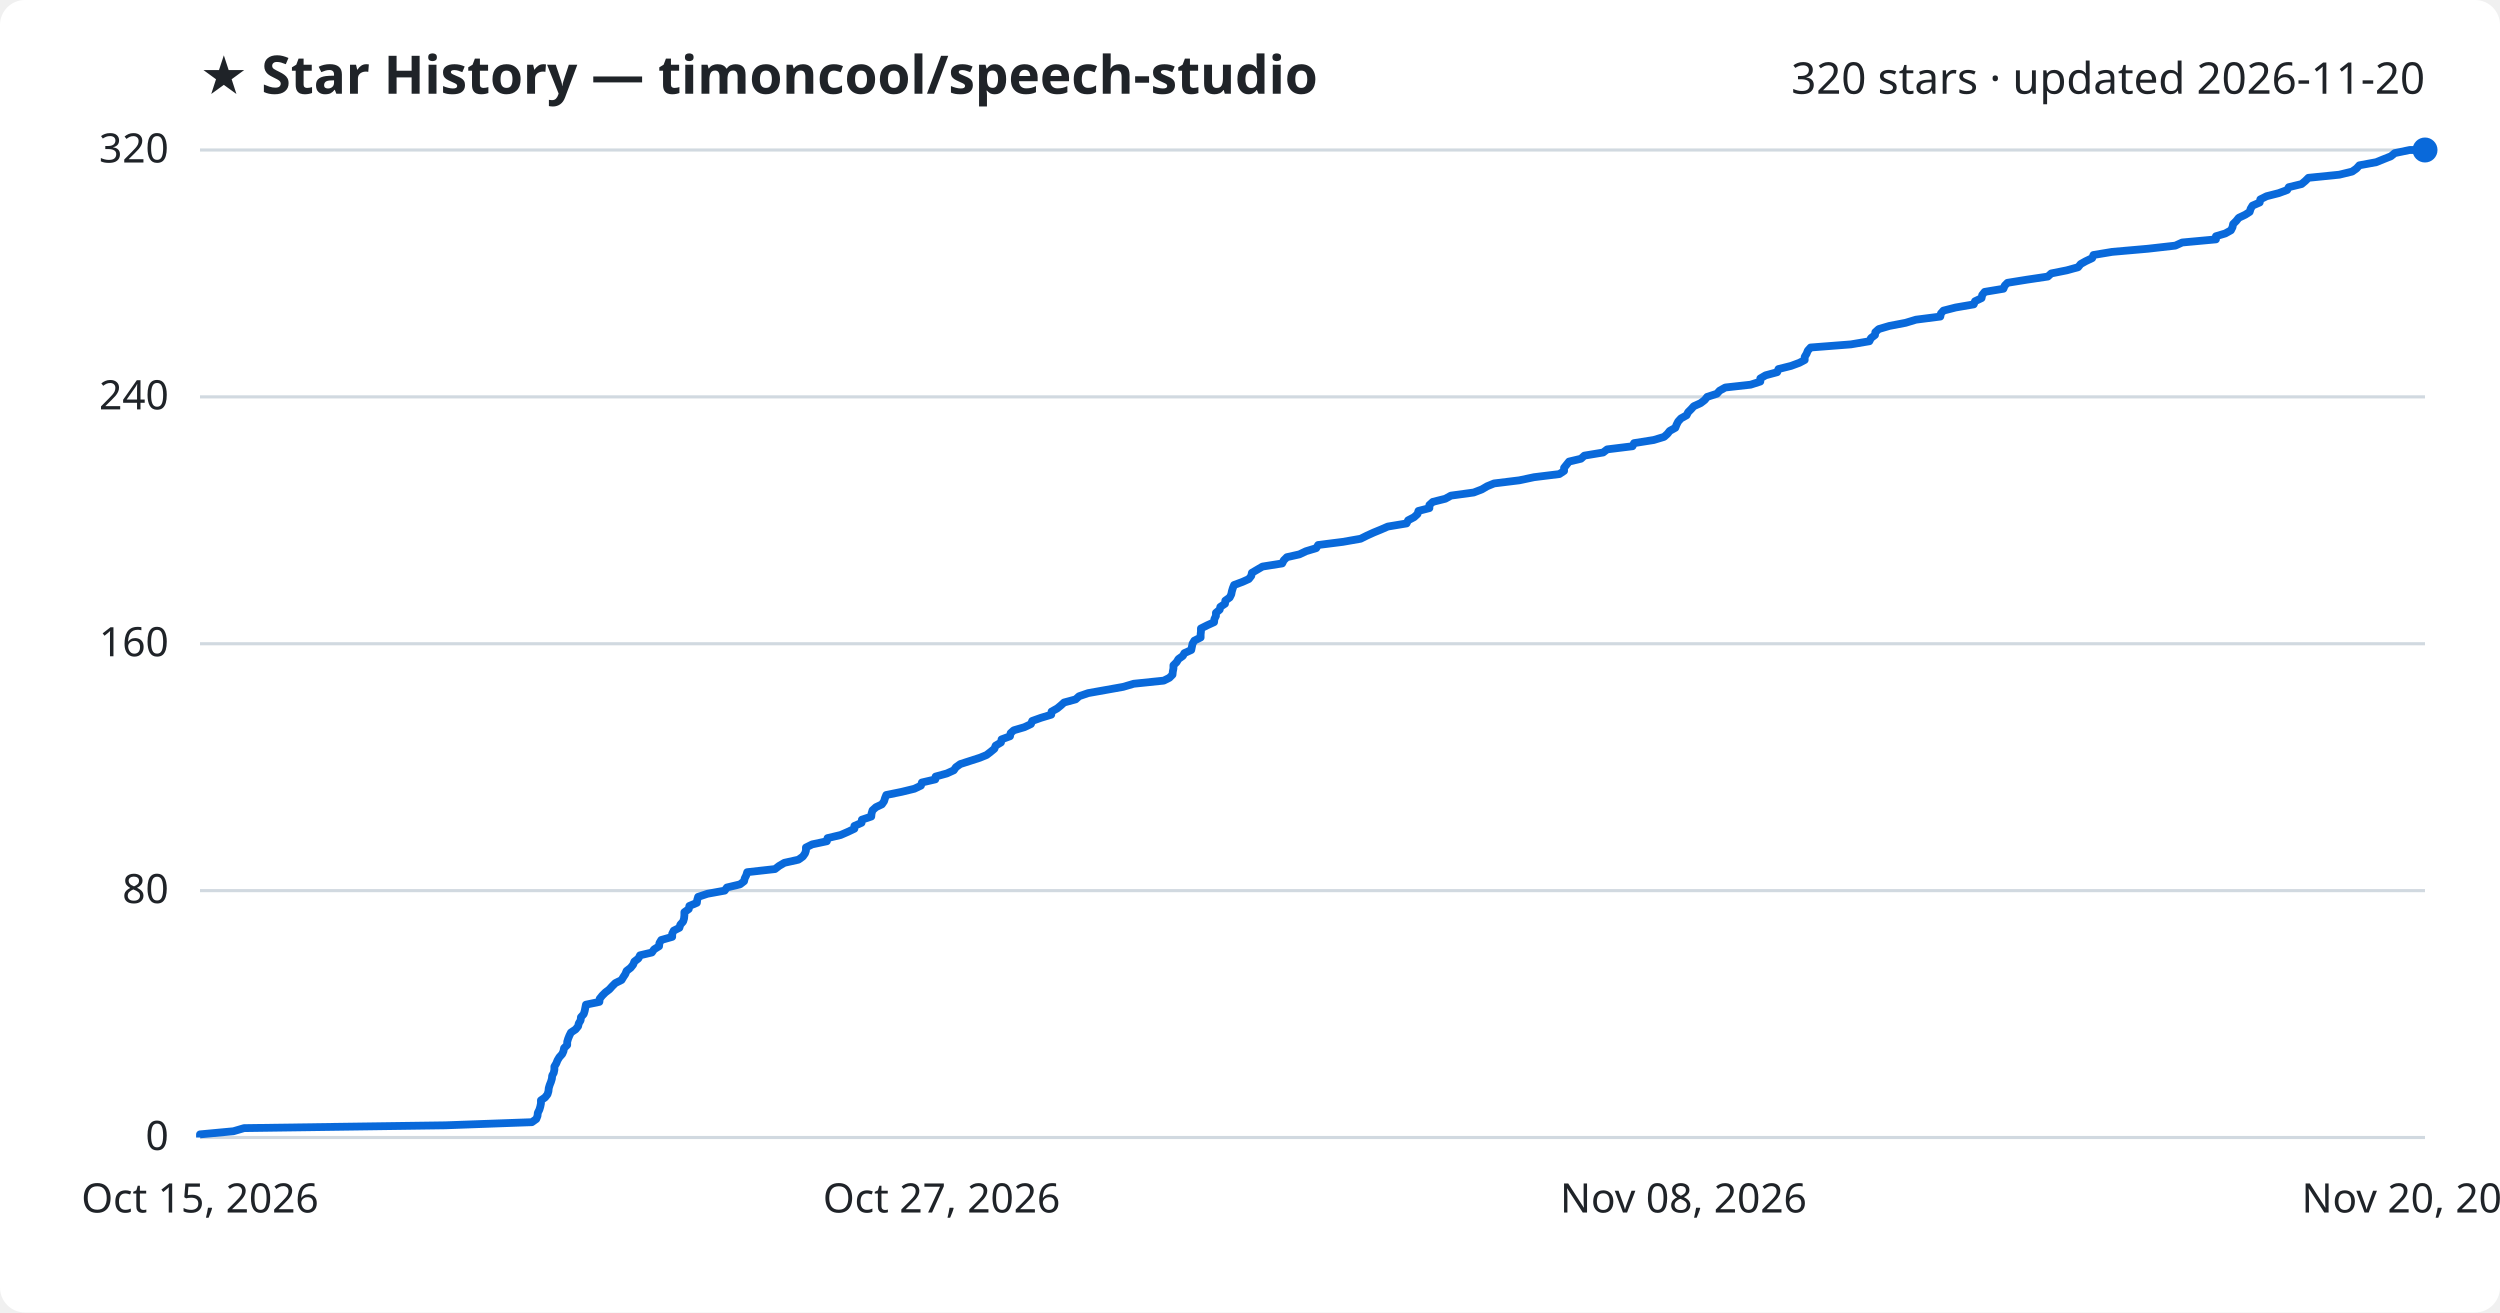
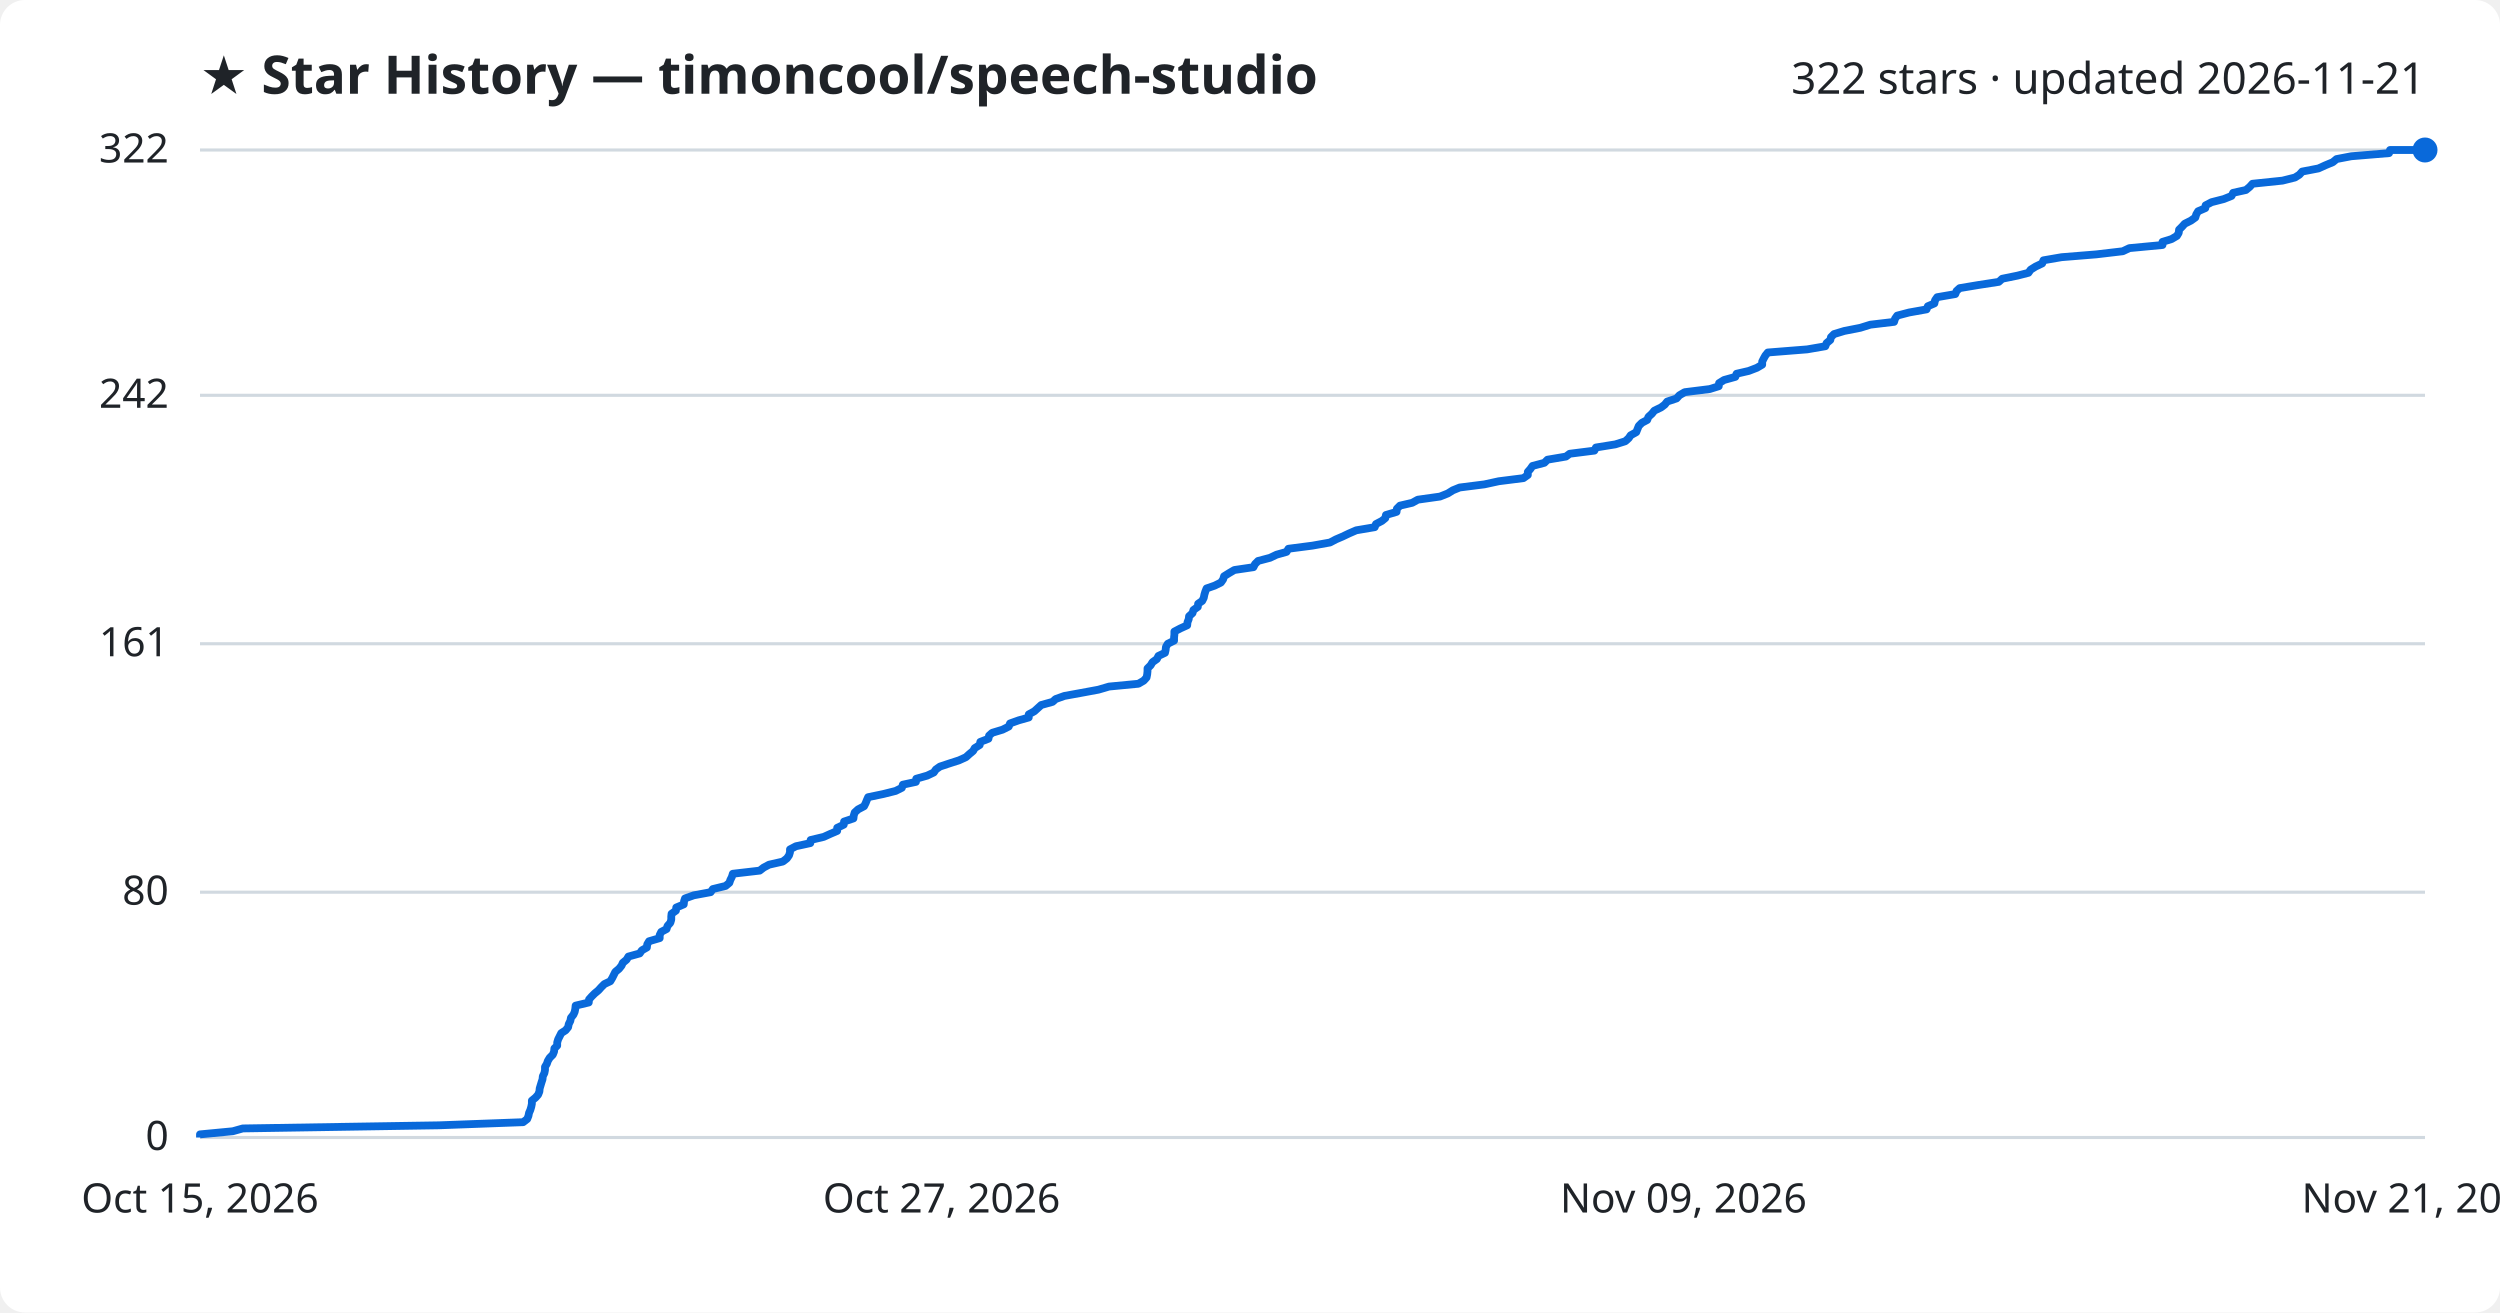
<svg xmlns="http://www.w3.org/2000/svg" viewBox="0 0 800 420" font-family="Segoe UI, sans-serif">
  <rect width="800" height="420" fill="#ffffff" rx="8" />
  <text x="64" y="30" fill="#1f2328" font-size="17" font-weight="700">★ Star History — timoncool/speech-studio</text>
-   <text x="776" y="30" fill="#1f2328" font-size="14" text-anchor="end">320 stars · updated 2026-11-20</text>
+   <text x="776" y="30" fill="#1f2328" font-size="14" text-anchor="end">322 stars · updated 2026-11-21</text>
  <line x1="64" y1="364.0" x2="776" y2="364.0" stroke="#d1d9e0" stroke-width="1" />
  <text x="54" y="368.0" fill="#1f2328" font-size="13" text-anchor="end">0</text>
-   <line x1="64" y1="285.0" x2="776" y2="285.0" stroke="#d1d9e0" stroke-width="1" />
-   <text x="54" y="289.0" fill="#1f2328" font-size="13" text-anchor="end">80</text>
+   <line x1="64" y1="285.5" x2="776" y2="285.5" stroke="#d1d9e0" stroke-width="1" />
+   <text x="54" y="289.5" fill="#1f2328" font-size="13" text-anchor="end">80</text>
  <line x1="64" y1="206.0" x2="776" y2="206.0" stroke="#d1d9e0" stroke-width="1" />
-   <text x="54" y="210.0" fill="#1f2328" font-size="13" text-anchor="end">160</text>
-   <line x1="64" y1="127.0" x2="776" y2="127.0" stroke="#d1d9e0" stroke-width="1" />
-   <text x="54" y="131.0" fill="#1f2328" font-size="13" text-anchor="end">240</text>
+   <text x="54" y="210.0" fill="#1f2328" font-size="13" text-anchor="end">161</text>
+   <line x1="64" y1="126.5" x2="776" y2="126.5" stroke="#d1d9e0" stroke-width="1" />
+   <text x="54" y="130.5" fill="#1f2328" font-size="13" text-anchor="end">242</text>
  <line x1="64" y1="48.0" x2="776" y2="48.0" stroke="#d1d9e0" stroke-width="1" />
-   <text x="54" y="52.0" fill="#1f2328" font-size="13" text-anchor="end">320</text>
-   <path d="M64.0,364.0 L64.0,363.0 L74.7,362.0 L78.1,361.0 L142.5,360.1 L170.2,359.1 L171.6,358.1 L172.0,357.1 L172.1,356.1 L172.6,355.1 L172.9,354.1 L173.1,353.1 L173.1,352.1 L174.4,351.2 L175.2,350.2 L175.5,349.2 L175.6,348.2 L175.9,347.2 L176.3,346.2 L176.6,345.2 L176.7,344.2 L177.2,343.3 L177.4,342.3 L177.4,341.3 L178.0,340.3 L178.4,339.3 L179.0,338.3 L179.9,337.3 L180.3,336.4 L180.5,335.4 L181.5,334.4 L181.5,333.4 L181.8,332.4 L182.2,331.4 L182.7,330.4 L184.2,329.4 L185.0,328.4 L185.2,327.5 L185.8,326.5 L185.9,325.5 L186.8,324.5 L187.1,323.5 L187.3,322.5 L187.5,321.5 L191.8,320.6 L191.9,319.6 L192.7,318.6 L193.7,317.6 L195.0,316.6 L195.9,315.6 L196.9,314.6 L198.9,313.6 L199.5,312.6 L200.1,311.7 L200.5,310.7 L201.8,309.7 L202.6,308.7 L203.0,307.7 L204.3,306.7 L204.8,305.7 L208.6,304.8 L209.3,303.8 L210.9,302.8 L211.0,301.8 L211.6,300.8 L215.1,299.8 L215.1,298.8 L215.6,297.8 L217.4,296.9 L217.7,295.9 L218.6,294.9 L218.9,293.9 L219.0,292.9 L219.0,291.9 L220.4,290.9 L220.6,289.9 L223.0,288.9 L223.1,288.0 L223.4,287.0 L226.4,286.0 L231.9,285.0 L232.6,284.0 L236.8,283.0 L238.1,282.0 L238.3,281.1 L238.8,280.1 L239.1,279.1 L248.0,278.1 L249.3,277.1 L251.0,276.1 L255.5,275.1 L256.9,274.1 L257.6,273.1 L257.9,272.2 L257.9,271.2 L259.9,270.2 L264.6,269.2 L264.8,268.2 L269.0,267.2 L271.3,266.2 L273.4,265.2 L273.4,264.3 L275.7,263.3 L275.8,262.3 L278.8,261.3 L278.9,260.3 L279.2,259.3 L280.3,258.3 L282.2,257.4 L282.9,256.4 L283.2,255.4 L283.6,254.4 L288.5,253.4 L292.6,252.4 L294.7,251.4 L295.0,250.4 L299.3,249.4 L299.4,248.5 L303.0,247.5 L305.2,246.5 L305.9,245.5 L307.3,244.5 L310.4,243.5 L313.5,242.5 L315.7,241.6 L317.0,240.6 L318.2,239.6 L318.6,238.6 L320.3,237.6 L320.5,236.6 L323.2,235.6 L323.4,234.6 L324.4,233.7 L327.8,232.7 L329.9,231.7 L330.3,230.7 L333.1,229.7 L336.4,228.7 L336.5,227.7 L338.3,226.7 L339.4,225.8 L340.5,224.8 L344.2,223.8 L345.3,222.8 L348.2,221.8 L353.8,220.8 L359.4,219.8 L362.8,218.8 L372.4,217.8 L374.2,216.9 L375.2,215.9 L375.3,214.9 L375.5,213.9 L375.5,212.9 L376.5,211.9 L377.1,210.9 L378.5,209.9 L379.0,209.0 L381.2,208.0 L381.4,207.0 L381.6,206.0 L382.2,205.0 L384.2,204.0 L384.2,203.0 L384.3,202.1 L384.3,201.1 L386.3,200.1 L388.5,199.1 L388.6,198.1 L389.1,197.1 L389.1,196.1 L390.3,195.1 L390.5,194.2 L392.0,193.2 L392.1,192.2 L393.5,191.2 L394.0,190.2 L394.2,189.2 L394.5,188.2 L394.9,187.2 L397.6,186.2 L399.6,185.3 L400.4,184.3 L400.6,183.3 L402.3,182.3 L404.0,181.3 L410.3,180.3 L410.8,179.3 L411.8,178.3 L415.8,177.4 L417.9,176.4 L421.2,175.4 L421.8,174.4 L429.7,173.4 L435.4,172.4 L437.4,171.4 L439.6,170.4 L441.8,169.5 L444.1,168.5 L450.1,167.5 L450.6,166.5 L452.5,165.5 L453.6,164.5 L453.9,163.5 L457.4,162.6 L457.4,161.6 L458.5,160.6 L462.5,159.6 L464.3,158.6 L471.6,157.6 L474.2,156.6 L475.9,155.6 L478.1,154.7 L486.2,153.7 L490.9,152.7 L499.0,151.7 L500.5,150.7 L500.5,149.7 L501.3,148.7 L502.1,147.7 L505.9,146.8 L507.0,145.8 L513.0,144.8 L514.3,143.8 L522.4,142.8 L522.9,141.8 L529.2,140.8 L532.5,139.8 L533.6,138.8 L534.3,137.9 L536.1,136.9 L536.5,135.9 L537.0,134.9 L537.9,133.9 L539.7,132.9 L540.2,131.9 L541.2,130.9 L542.0,130.0 L544.2,129.0 L545.5,128.0 L546.3,127.0 L549.4,126.0 L550.3,125.0 L552.1,124.0 L560.2,123.1 L563.3,122.1 L563.3,121.1 L565.0,120.1 L568.7,119.1 L569.1,118.1 L573.1,117.1 L575.8,116.1 L577.5,115.2 L577.5,114.2 L578.1,113.2 L578.5,112.2 L579.4,111.2 L592.3,110.2 L598.2,109.2 L598.7,108.2 L600.0,107.2 L600.1,106.3 L601.2,105.3 L604.6,104.3 L609.8,103.3 L613.1,102.3 L620.9,101.3 L621.1,100.3 L621.9,99.4 L625.8,98.4 L631.6,97.4 L632.0,96.4 L634.1,95.4 L634.3,94.4 L635.1,93.4 L641.1,92.4 L641.5,91.4 L642.4,90.5 L648.6,89.5 L655.3,88.5 L656.4,87.5 L661.4,86.5 L665.0,85.5 L665.8,84.5 L667.4,83.6 L669.5,82.6 L669.9,81.6 L675.9,80.6 L687.3,79.6 L696.1,78.6 L698.3,77.6 L709.1,76.6 L709.1,75.6 L712.1,74.7 L713.9,73.7 L714.4,72.7 L714.6,71.7 L715.6,70.7 L716.4,69.7 L718.5,68.7 L719.9,67.8 L720.2,66.8 L720.8,65.8 L723.1,64.8 L723.3,63.8 L725.3,62.8 L729.2,61.8 L731.9,60.8 L732.4,59.9 L736.5,58.9 L737.7,57.9 L738.7,56.9 L748.6,55.9 L752.7,54.9 L754.1,53.9 L755.0,52.9 L760.4,51.9 L762.6,51.0 L765.1,50.0 L766.3,49.0 L771.1,48.0 L776.0,48.0" fill="none" stroke="#0969da" stroke-width="2.5" stroke-linejoin="round" />
+   <text x="54" y="52.0" fill="#1f2328" font-size="13" text-anchor="end">322</text>
+   <path d="M64.0,364.0 L64.0,363.0 L74.5,362.0 L77.7,361.1 L140.4,360.1 L167.4,359.1 L168.7,358.1 L169.1,357.1 L169.3,356.1 L169.7,355.2 L170.0,354.2 L170.2,353.2 L170.2,352.2 L171.4,351.2 L172.2,350.3 L172.6,349.3 L172.7,348.3 L173.0,347.3 L173.3,346.3 L173.6,345.4 L173.7,344.4 L174.2,343.4 L174.4,342.4 L174.4,341.4 L175.0,340.4 L175.3,339.5 L175.9,338.5 L176.9,337.5 L177.3,336.5 L177.4,335.5 L178.3,334.6 L178.3,333.6 L178.6,332.6 L179.1,331.6 L179.6,330.6 L181.0,329.7 L181.8,328.7 L182.0,327.7 L182.5,326.7 L182.7,325.7 L183.5,324.7 L183.9,323.8 L184.1,322.8 L184.2,321.8 L188.4,320.8 L188.5,319.8 L189.3,318.9 L190.3,317.9 L191.5,316.9 L192.4,315.9 L193.4,314.9 L195.3,314.0 L195.9,313.0 L196.4,312.0 L196.9,311.0 L198.1,310.0 L198.9,309.0 L199.3,308.1 L200.5,307.1 L201.1,306.1 L204.7,305.1 L205.4,304.1 L207.0,303.2 L207.1,302.2 L207.7,301.2 L211.1,300.2 L211.1,299.2 L211.6,298.2 L213.3,297.3 L213.6,296.3 L214.5,295.3 L214.8,294.3 L214.8,293.3 L214.9,292.4 L216.3,291.4 L216.4,290.4 L218.8,289.4 L218.9,288.4 L219.2,287.5 L222.0,286.5 L227.4,285.5 L228.1,284.5 L232.2,283.5 L233.4,282.5 L233.7,281.6 L234.2,280.6 L234.5,279.6 L243.1,278.6 L244.4,277.6 L246.1,276.7 L250.5,275.7 L251.8,274.7 L252.5,273.7 L252.8,272.7 L252.8,271.8 L254.7,270.8 L259.3,269.8 L259.4,268.8 L263.6,267.8 L265.8,266.8 L267.9,265.9 L267.9,264.9 L270.0,263.9 L270.1,262.9 L273.1,261.9 L273.2,261.0 L273.5,260.0 L274.6,259.0 L276.5,258.0 L277.0,257.0 L277.4,256.0 L277.8,255.1 L282.6,254.1 L286.6,253.1 L288.6,252.1 L288.9,251.1 L293.1,250.2 L293.2,249.2 L296.7,248.2 L298.8,247.2 L299.5,246.2 L300.8,245.3 L303.8,244.3 L306.9,243.3 L309.1,242.3 L310.2,241.3 L311.4,240.3 L311.9,239.4 L313.5,238.4 L313.7,237.4 L316.3,236.4 L316.5,235.4 L317.5,234.5 L320.8,233.5 L322.8,232.5 L323.2,231.5 L326.0,230.5 L329.2,229.6 L329.2,228.6 L331.0,227.6 L332.1,226.6 L333.2,225.6 L336.8,224.6 L337.8,223.7 L340.6,222.7 L346.1,221.7 L351.5,220.7 L354.9,219.7 L364.3,218.8 L366.0,217.8 L366.9,216.8 L367.1,215.8 L367.2,214.8 L367.2,213.9 L368.2,212.9 L368.8,211.9 L370.2,210.9 L370.7,209.9 L372.8,208.9 L373.0,208.0 L373.1,207.0 L373.7,206.0 L375.7,205.0 L375.7,204.0 L375.8,203.1 L375.8,202.1 L377.7,201.1 L379.9,200.1 L380.0,199.1 L380.4,198.1 L380.5,197.2 L381.6,196.2 L381.9,195.2 L383.3,194.2 L383.4,193.2 L384.7,192.3 L385.2,191.3 L385.4,190.3 L385.7,189.3 L386.1,188.3 L388.7,187.4 L390.7,186.4 L391.4,185.4 L391.7,184.4 L393.3,183.4 L395.0,182.4 L401.1,181.5 L401.6,180.5 L402.6,179.5 L406.4,178.5 L408.5,177.5 L411.7,176.6 L412.3,175.6 L420.0,174.6 L425.6,173.6 L427.5,172.6 L429.6,171.7 L431.7,170.7 L434.0,169.7 L439.9,168.7 L440.3,167.7 L442.2,166.7 L443.3,165.8 L443.5,164.8 L446.9,163.8 L447.0,162.8 L448.0,161.8 L451.9,160.9 L453.7,159.9 L460.8,158.9 L463.3,157.9 L464.9,156.9 L467.1,156.0 L475.0,155.0 L479.6,154.0 L487.5,153.0 L488.9,152.0 L488.9,151.0 L489.7,150.1 L490.4,149.1 L494.2,148.1 L495.2,147.1 L501.1,146.1 L502.3,145.2 L510.2,144.2 L510.7,143.2 L516.9,142.2 L520.1,141.2 L521.2,140.2 L521.8,139.3 L523.6,138.3 L524.0,137.3 L524.4,136.3 L525.4,135.3 L527.1,134.4 L527.5,133.4 L528.6,132.4 L529.4,131.4 L531.5,130.4 L532.7,129.5 L533.5,128.5 L536.5,127.5 L537.4,126.5 L539.1,125.5 L547.1,124.5 L550.0,123.6 L550.1,122.6 L551.7,121.6 L555.3,120.6 L555.7,119.6 L559.6,118.7 L562.2,117.7 L563.9,116.7 L563.9,115.7 L564.4,114.7 L564.9,113.8 L565.7,112.8 L578.3,111.8 L584.1,110.8 L584.5,109.8 L585.7,108.8 L585.9,107.9 L586.9,106.9 L590.2,105.9 L595.3,104.9 L598.5,103.9 L606.1,103.0 L606.4,102.0 L607.1,101.0 L610.9,100.0 L616.5,99.0 L616.9,98.0 L619.0,97.1 L619.2,96.1 L619.9,95.1 L625.7,94.1 L626.1,93.1 L627.1,92.2 L633.1,91.2 L639.6,90.2 L640.7,89.2 L645.6,88.2 L649.1,87.3 L649.8,86.3 L651.4,85.3 L653.5,84.3 L653.9,83.3 L659.7,82.3 L670.8,81.4 L679.3,80.4 L681.4,79.4 L692.0,78.4 L692.0,77.4 L694.9,76.5 L696.6,75.5 L697.2,74.5 L697.3,73.5 L698.3,72.5 L699.1,71.6 L701.1,70.6 L702.5,69.6 L702.8,68.6 L703.4,67.6 L705.7,66.6 L705.8,65.7 L707.7,64.7 L711.6,63.7 L714.1,62.7 L714.6,61.7 L718.7,60.8 L719.9,59.8 L720.8,58.8 L730.4,57.8 L734.4,56.8 L735.8,55.9 L736.7,54.9 L741.9,53.9 L744.1,52.9 L746.5,51.9 L747.7,50.9 L752.4,50.0 L764.5,49.0 L764.8,48.0 L776.0,48.0" fill="none" stroke="#0969da" stroke-width="2.5" stroke-linejoin="round" />
  <circle cx="776.0" cy="48.0" r="4" fill="#0969da" />
  <text x="64.0" y="388" fill="#1f2328" font-size="13" text-anchor="middle">Oct 15, 2026</text>
  <text x="301.3" y="388" fill="#1f2328" font-size="13" text-anchor="middle">Oct 27, 2026</text>
-   <text x="538.7" y="388" fill="#1f2328" font-size="13" text-anchor="middle">Nov 08, 2026</text>
-   <text x="776.0" y="388" fill="#1f2328" font-size="13" text-anchor="middle">Nov 20, 2026</text>
+   <text x="538.7" y="388" fill="#1f2328" font-size="13" text-anchor="middle">Nov 09, 2026</text>
+   <text x="776.0" y="388" fill="#1f2328" font-size="13" text-anchor="middle">Nov 21, 2026</text>
</svg>
